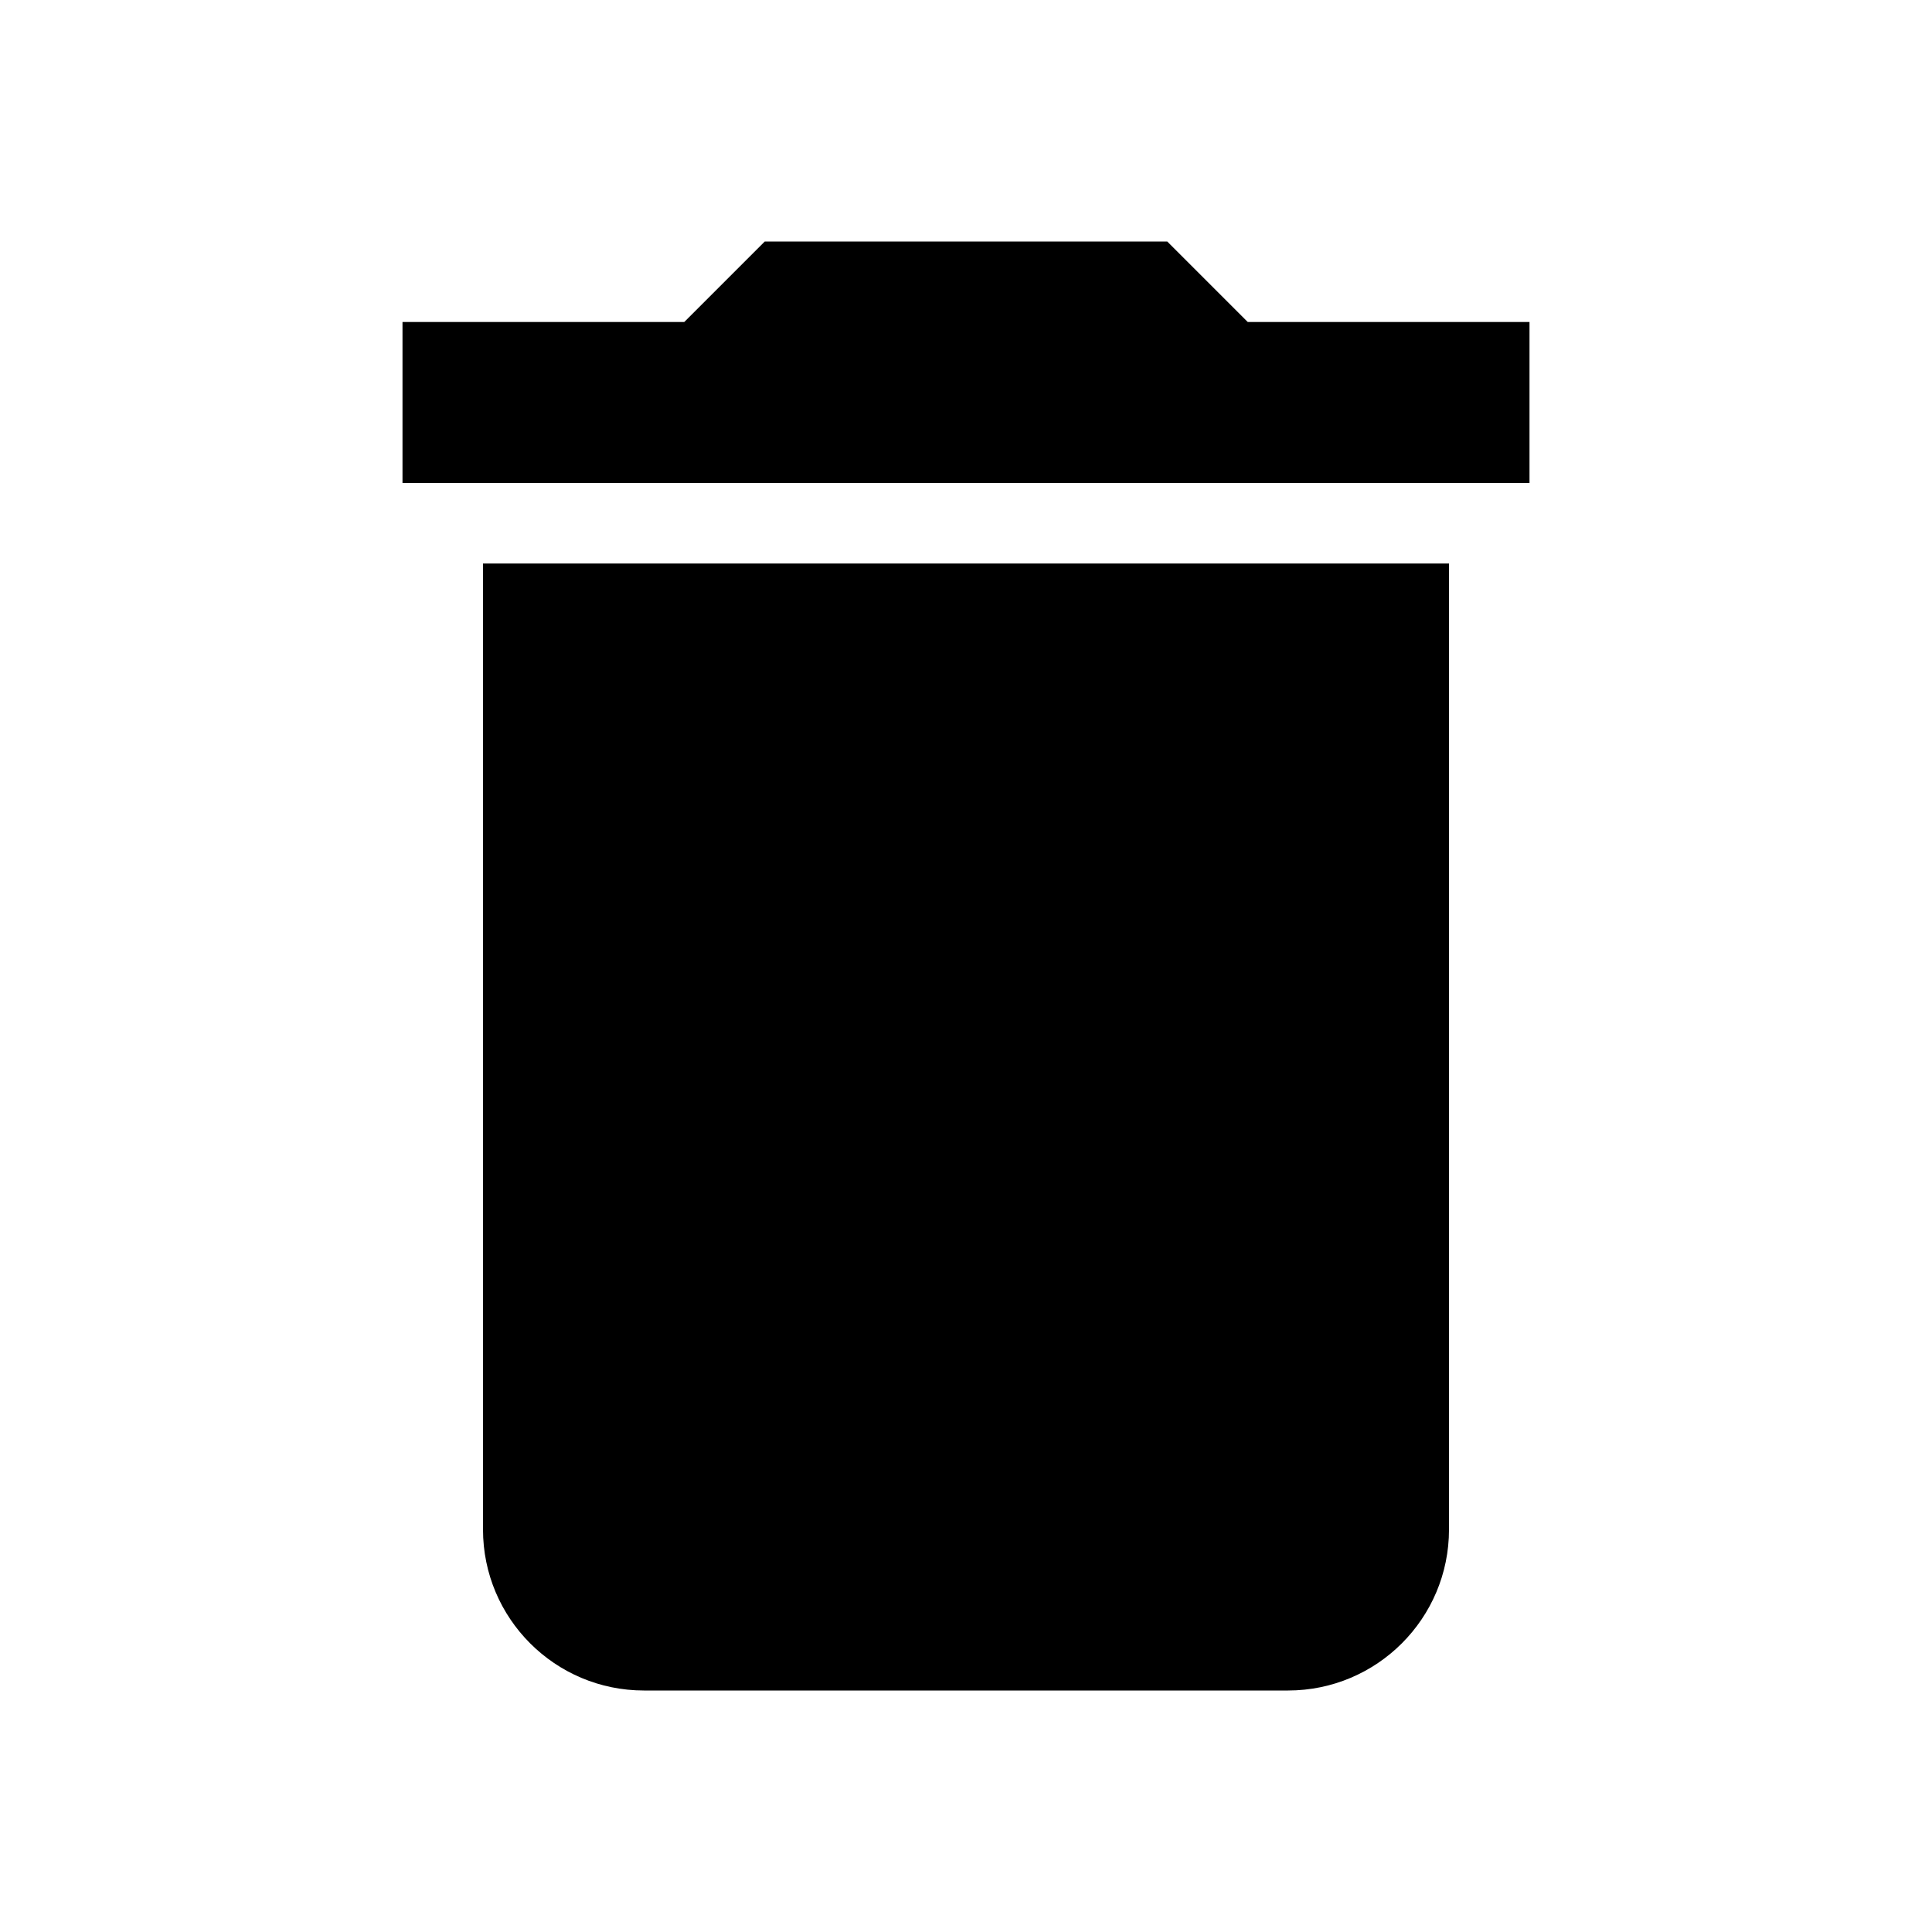
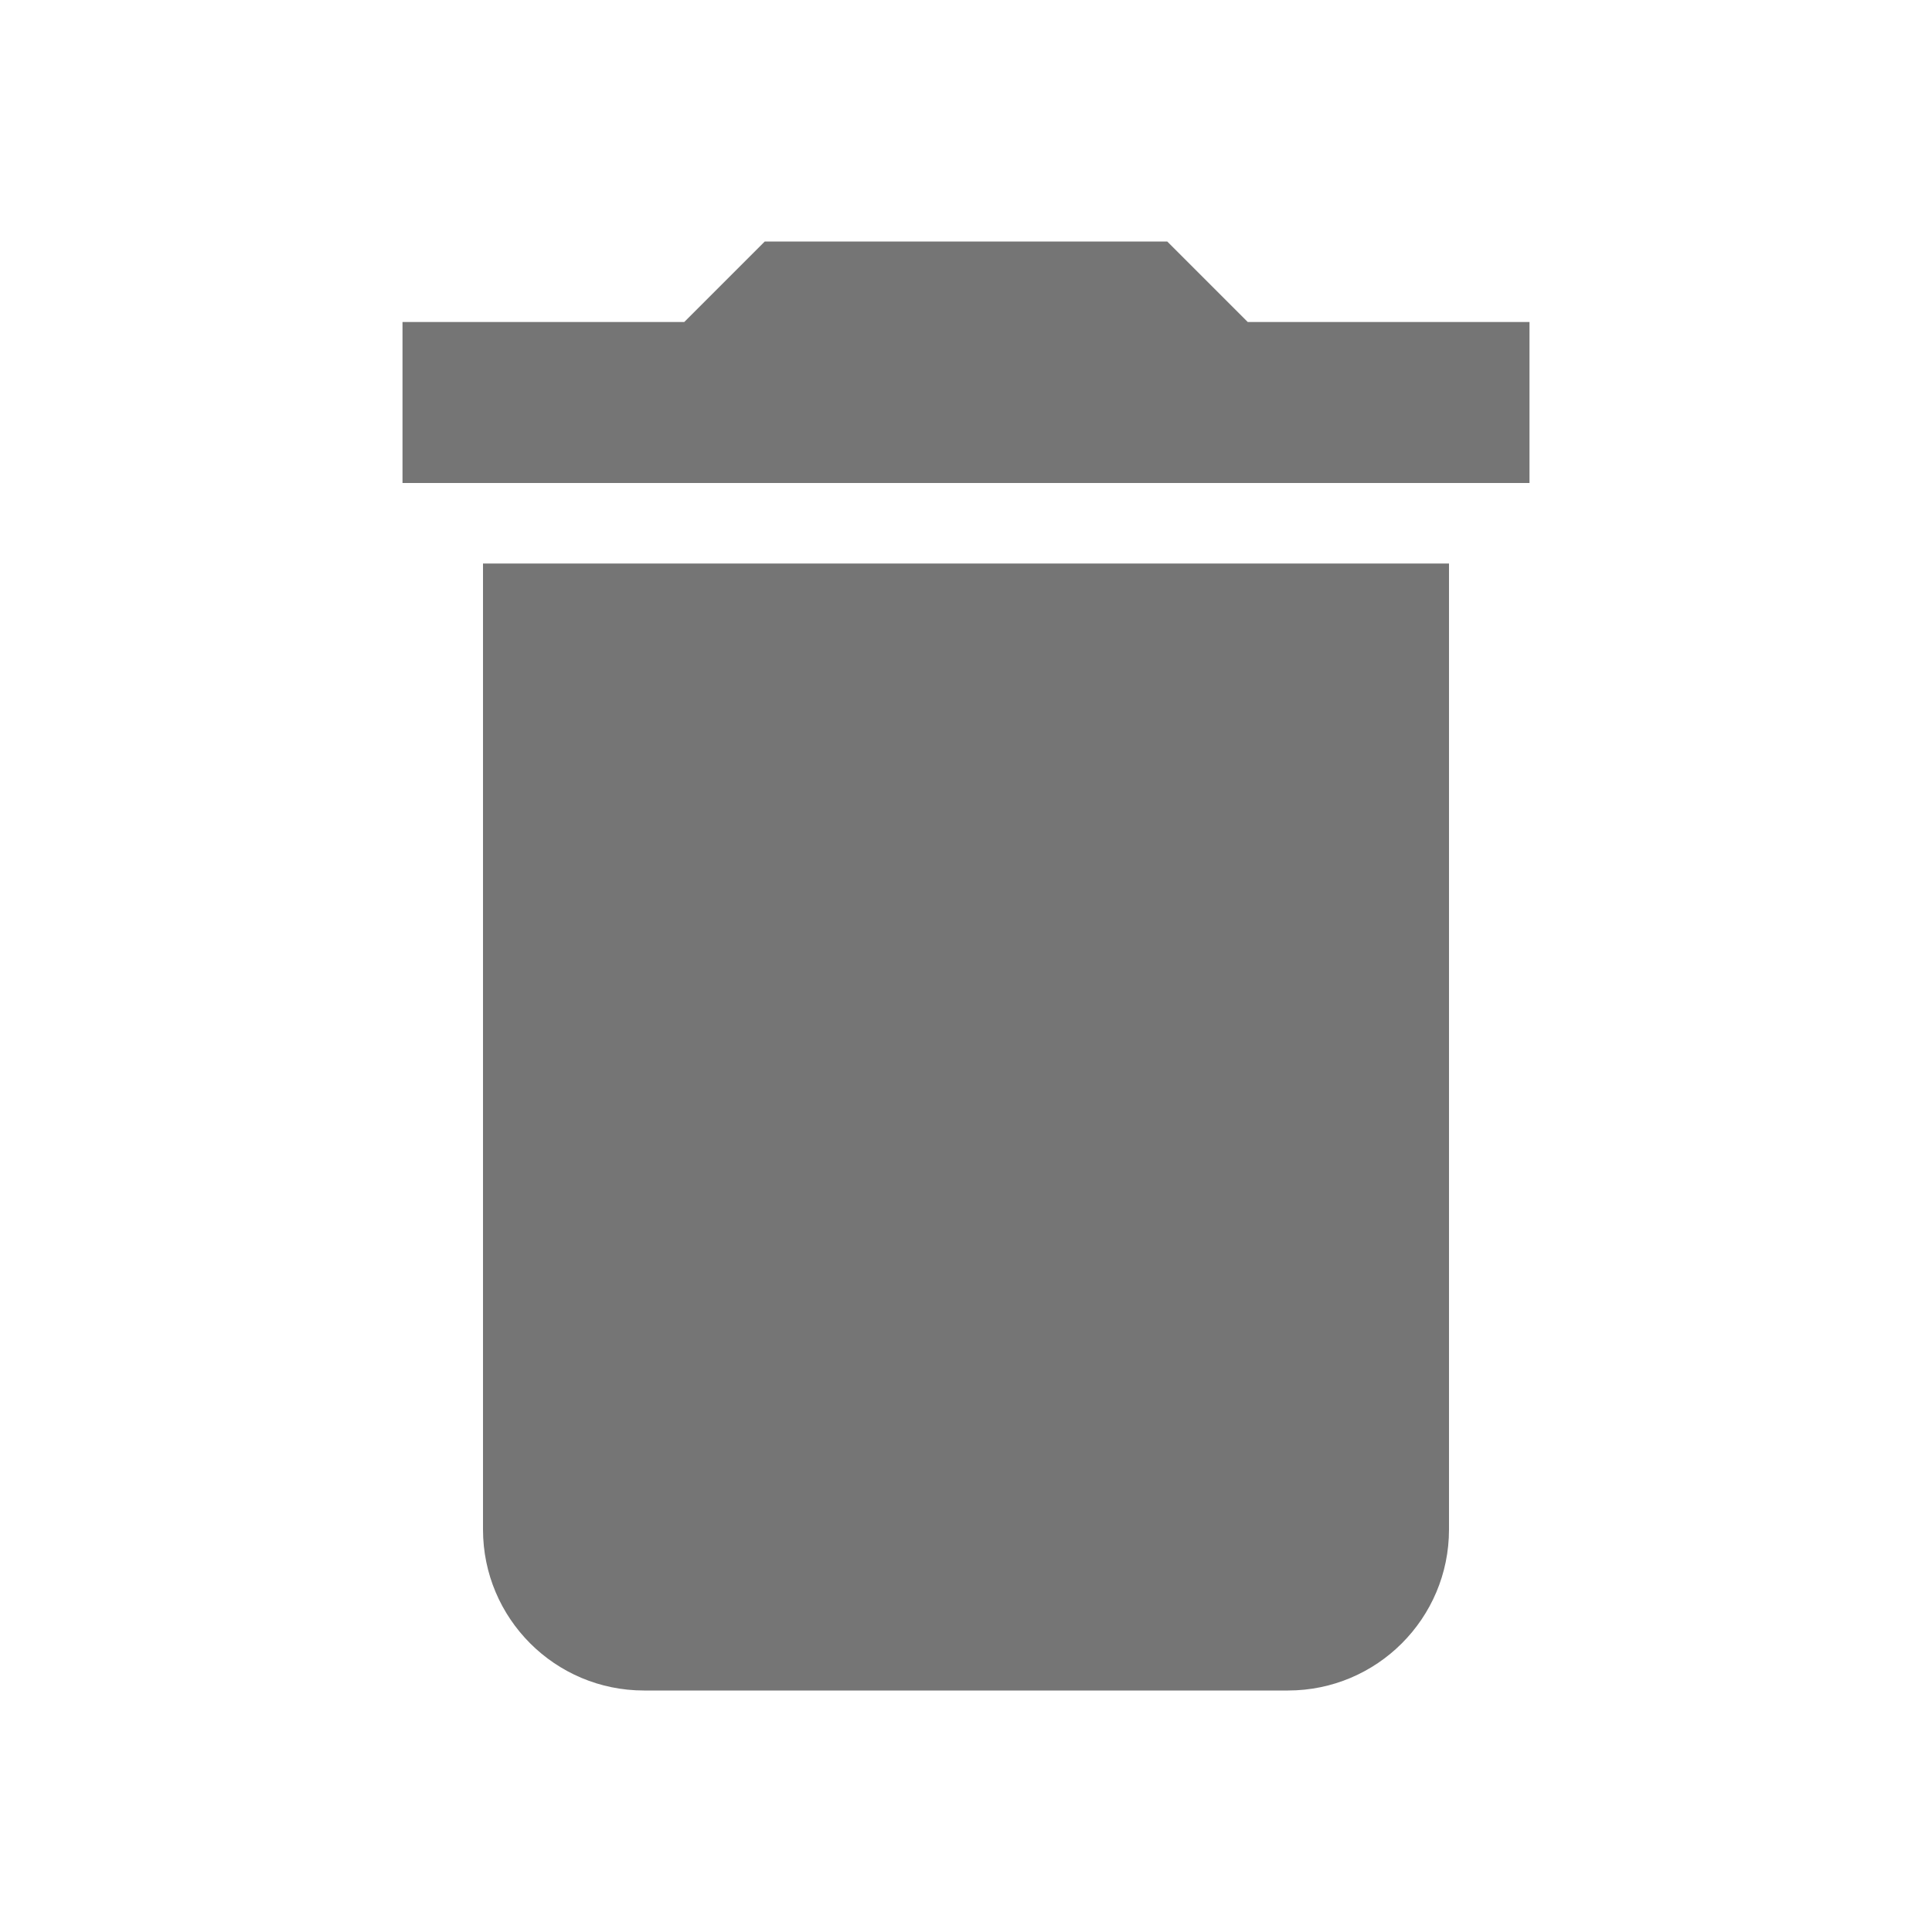
- <svg xmlns="http://www.w3.org/2000/svg" viewBox="0 0 24 24">
+ <svg xmlns="http://www.w3.org/2000/svg" viewBox="0 0 24 24" fill="#757575">
  <path d="M19,4H15.5L14.5,3H9.5L8.5,4H5V6H19M6,19A2,2 0 0,0 8,21H16A2,2 0 0,0 18,19V7H6V19Z" />
</svg>
